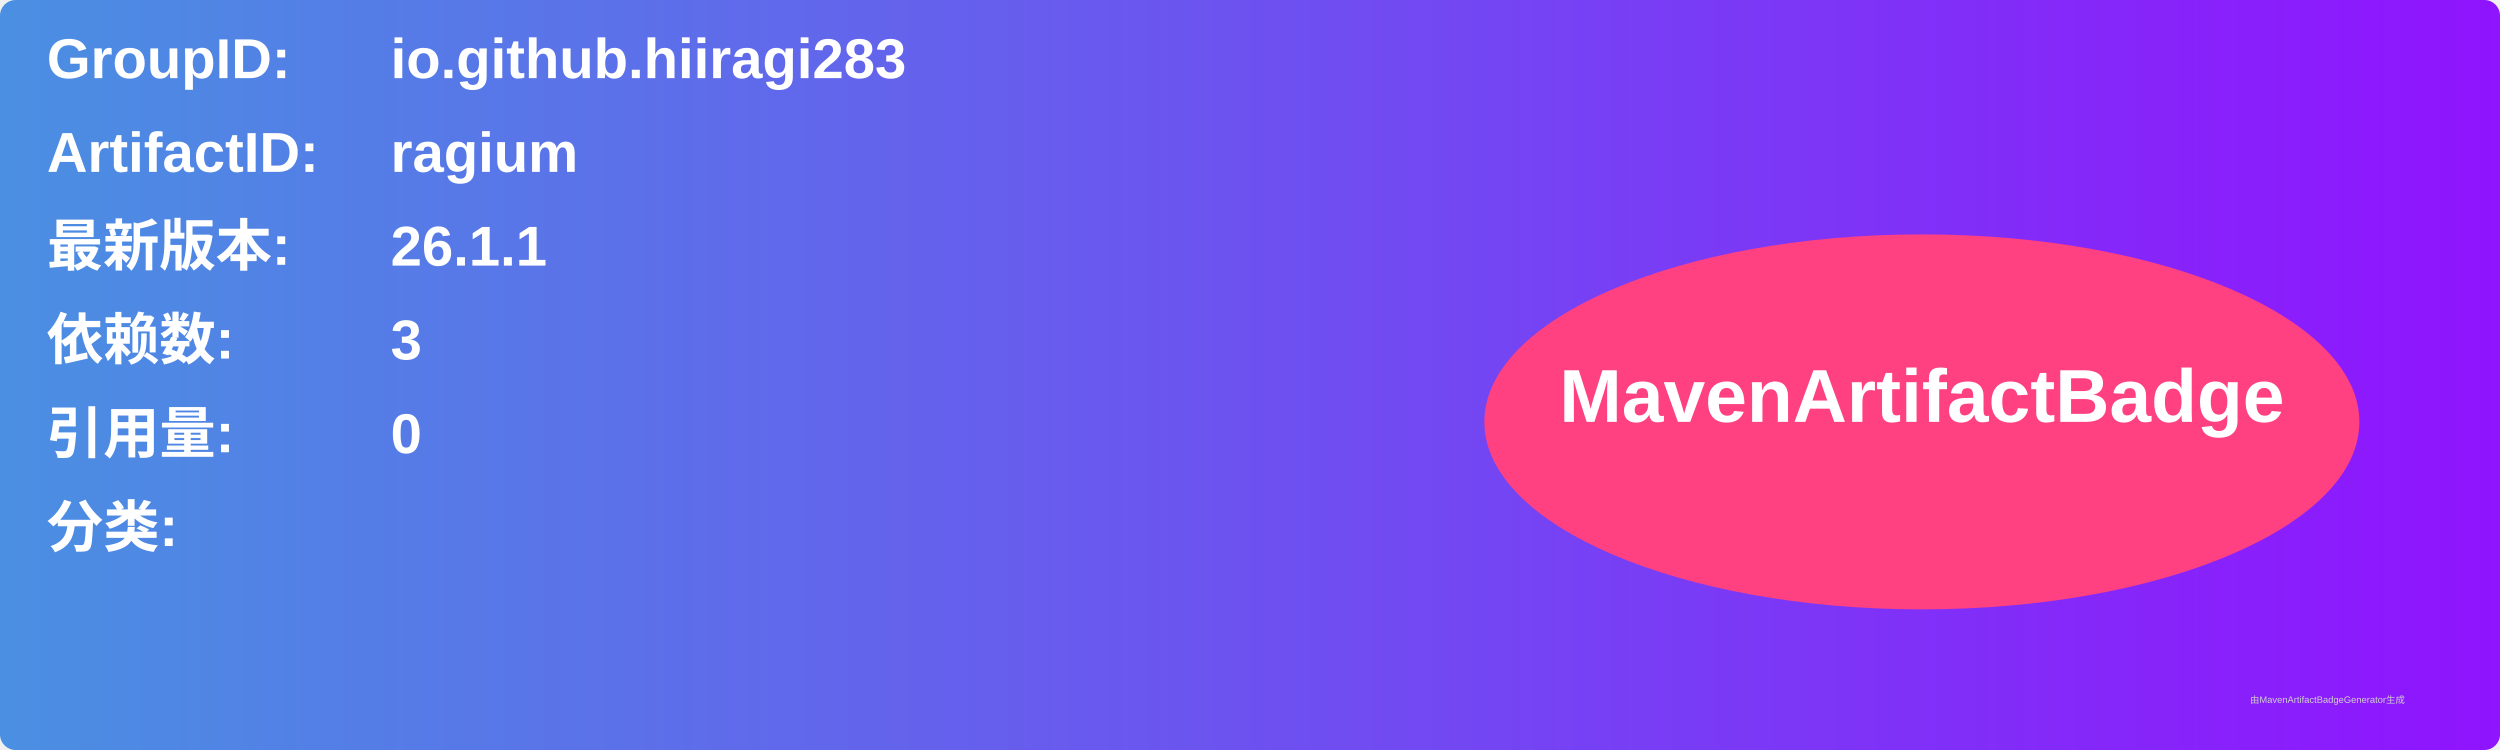
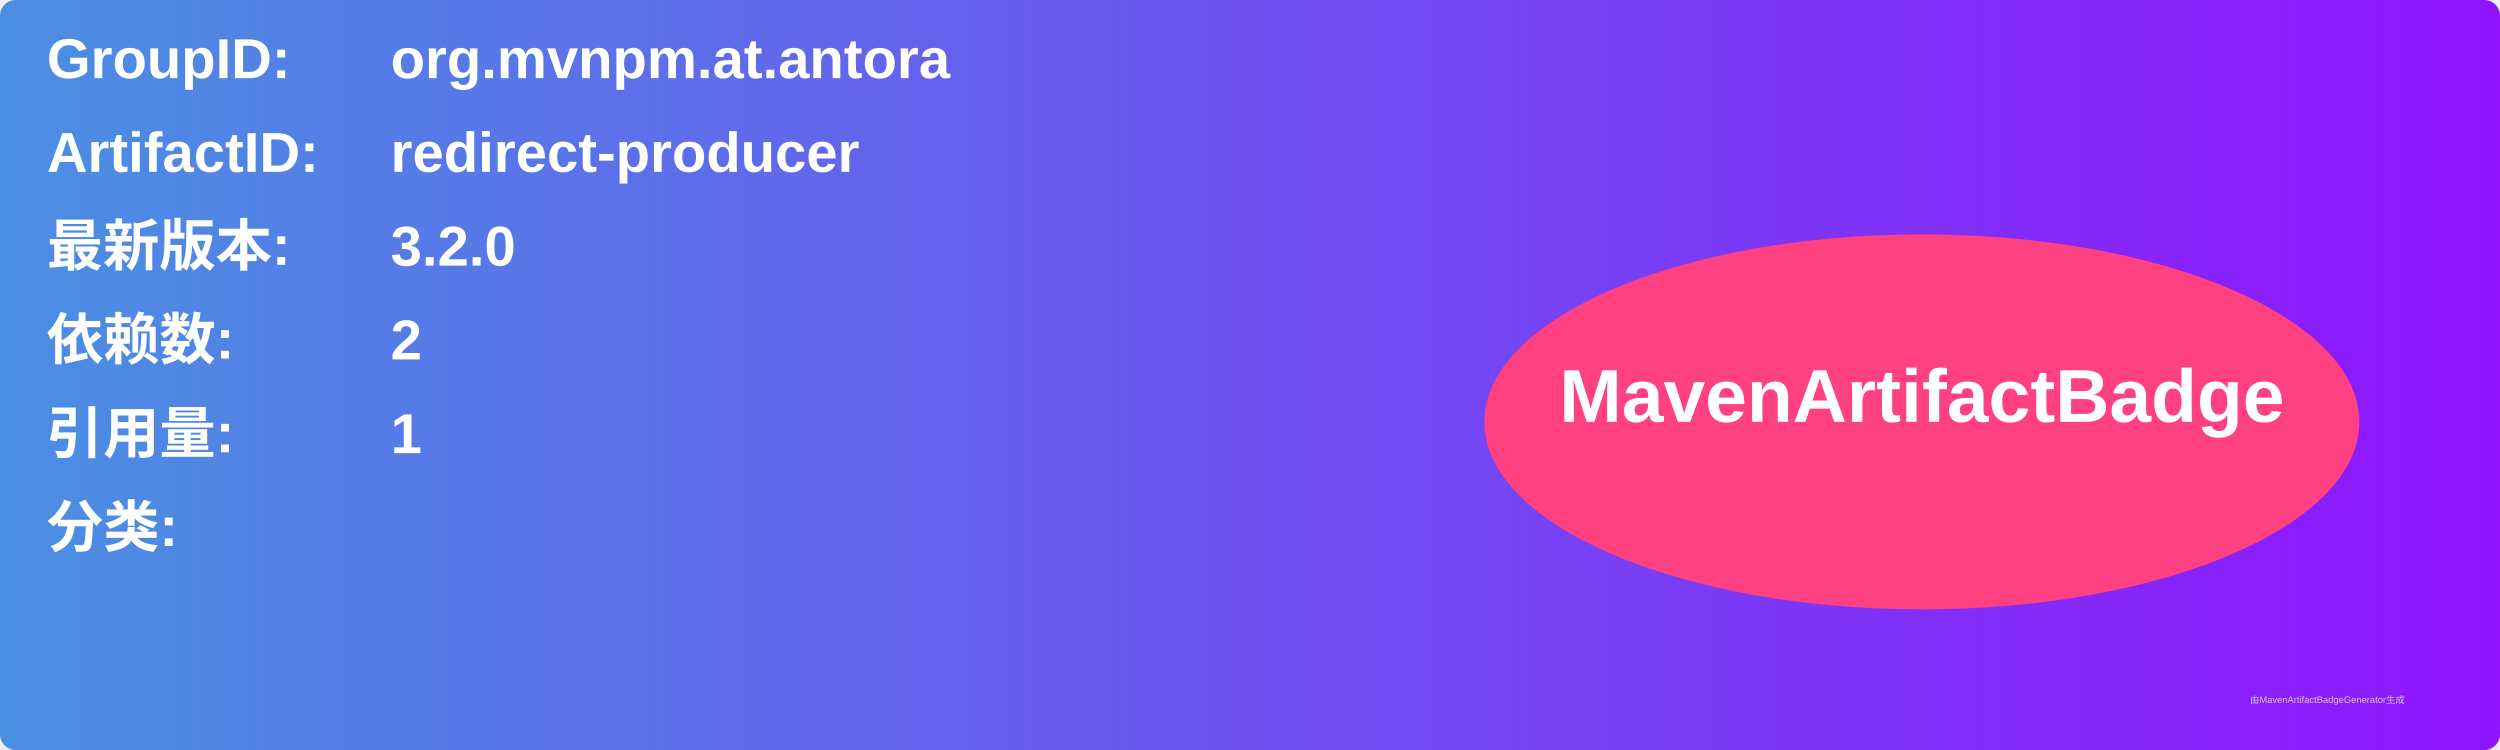
<svg xmlns="http://www.w3.org/2000/svg" width="800" height="240" viewBox="0 0 800 240">
  <linearGradient id="grad" x1="0%" y1="0%" x2="100%" y2="0%">
    <stop offset="0%" stop-color="#4a90e2" />
    <stop offset="100%" stop-color="#9013fe" />
  </linearGradient>
  <rect width="100%" height="100%" rx="5" ry="5" fill="url(#grad)" />
  <g transform="translate(15, 15)">
    <text x="0" y="10" font-family="Arial" font-size="18" fill="white" font-weight="bold" width="260">GroupID:</text>
-     <text x="110" y="10" font-family="Arial" font-size="18" fill="white" font-weight="bold" width="460">io.github.hiiragi283</text>
+     <text x="110" y="10" font-family="Arial" font-size="18" fill="white" font-weight="bold" width="460">org.mvnpm.at.antora</text>
    <text x="0" y="40" font-family="Arial" font-size="18" fill="white" font-weight="bold" width="260">ArtifactID:</text>
-     <text x="110" y="40" font-family="Arial" font-size="18" fill="white" font-weight="bold" width="460">ragium</text>
+     <text x="110" y="40" font-family="Arial" font-size="18" fill="white" font-weight="bold" width="460">redirect-producer</text>
    <text x="0" y="70" font-family="Arial" font-size="18" fill="white" font-weight="bold">最新版本:</text>
    <text x="110" y="70" font-family="Arial" font-size="18" fill="white" font-weight="bold">
-       <tspan font-weight="bold">26.1.1</tspan>
+       <tspan font-weight="bold">3.2.0</tspan>
    </text>
    <text x="0" y="100" font-family="Arial" font-size="18" fill="white" font-weight="bold">依赖数: </text>
    <text x="110" y="100" font-family="Arial" font-size="18" fill="white">
-       <tspan font-weight="bold">3</tspan>
+       <tspan font-weight="bold">2</tspan>
    </text>
    <text x="0" y="130" font-family="Arial" font-size="18" fill="white" font-weight="bold">引用量: </text>
    <text x="110" y="130" font-family="Arial" font-size="18" fill="white">
-       <tspan font-weight="bold">0</tspan>
+       <tspan font-weight="bold">1</tspan>
    </text>
    <text x="0" y="160" font-family="Arial" font-size="18" fill="white" font-weight="bold">分类:</text>
    <text x="10" y="190" font-family="Arial" font-size="10" fill="white">
      <tspan font-weight="bold" />
    </text>
    <ellipse cx="600" cy="120" rx="140" ry="60" fill="#ff4081" />
    <text x="600" y="120" text-anchor="middle" font-family="Arial" font-size="24" fill="white" font-weight="bold">MavenArtifactBadge</text>
  </g>
  <text x="720" y="225" font-family="Arial" font-size="3" fill="#d0d0d0">由MavenArtifactBadgeGenerator生成</text>
</svg>
